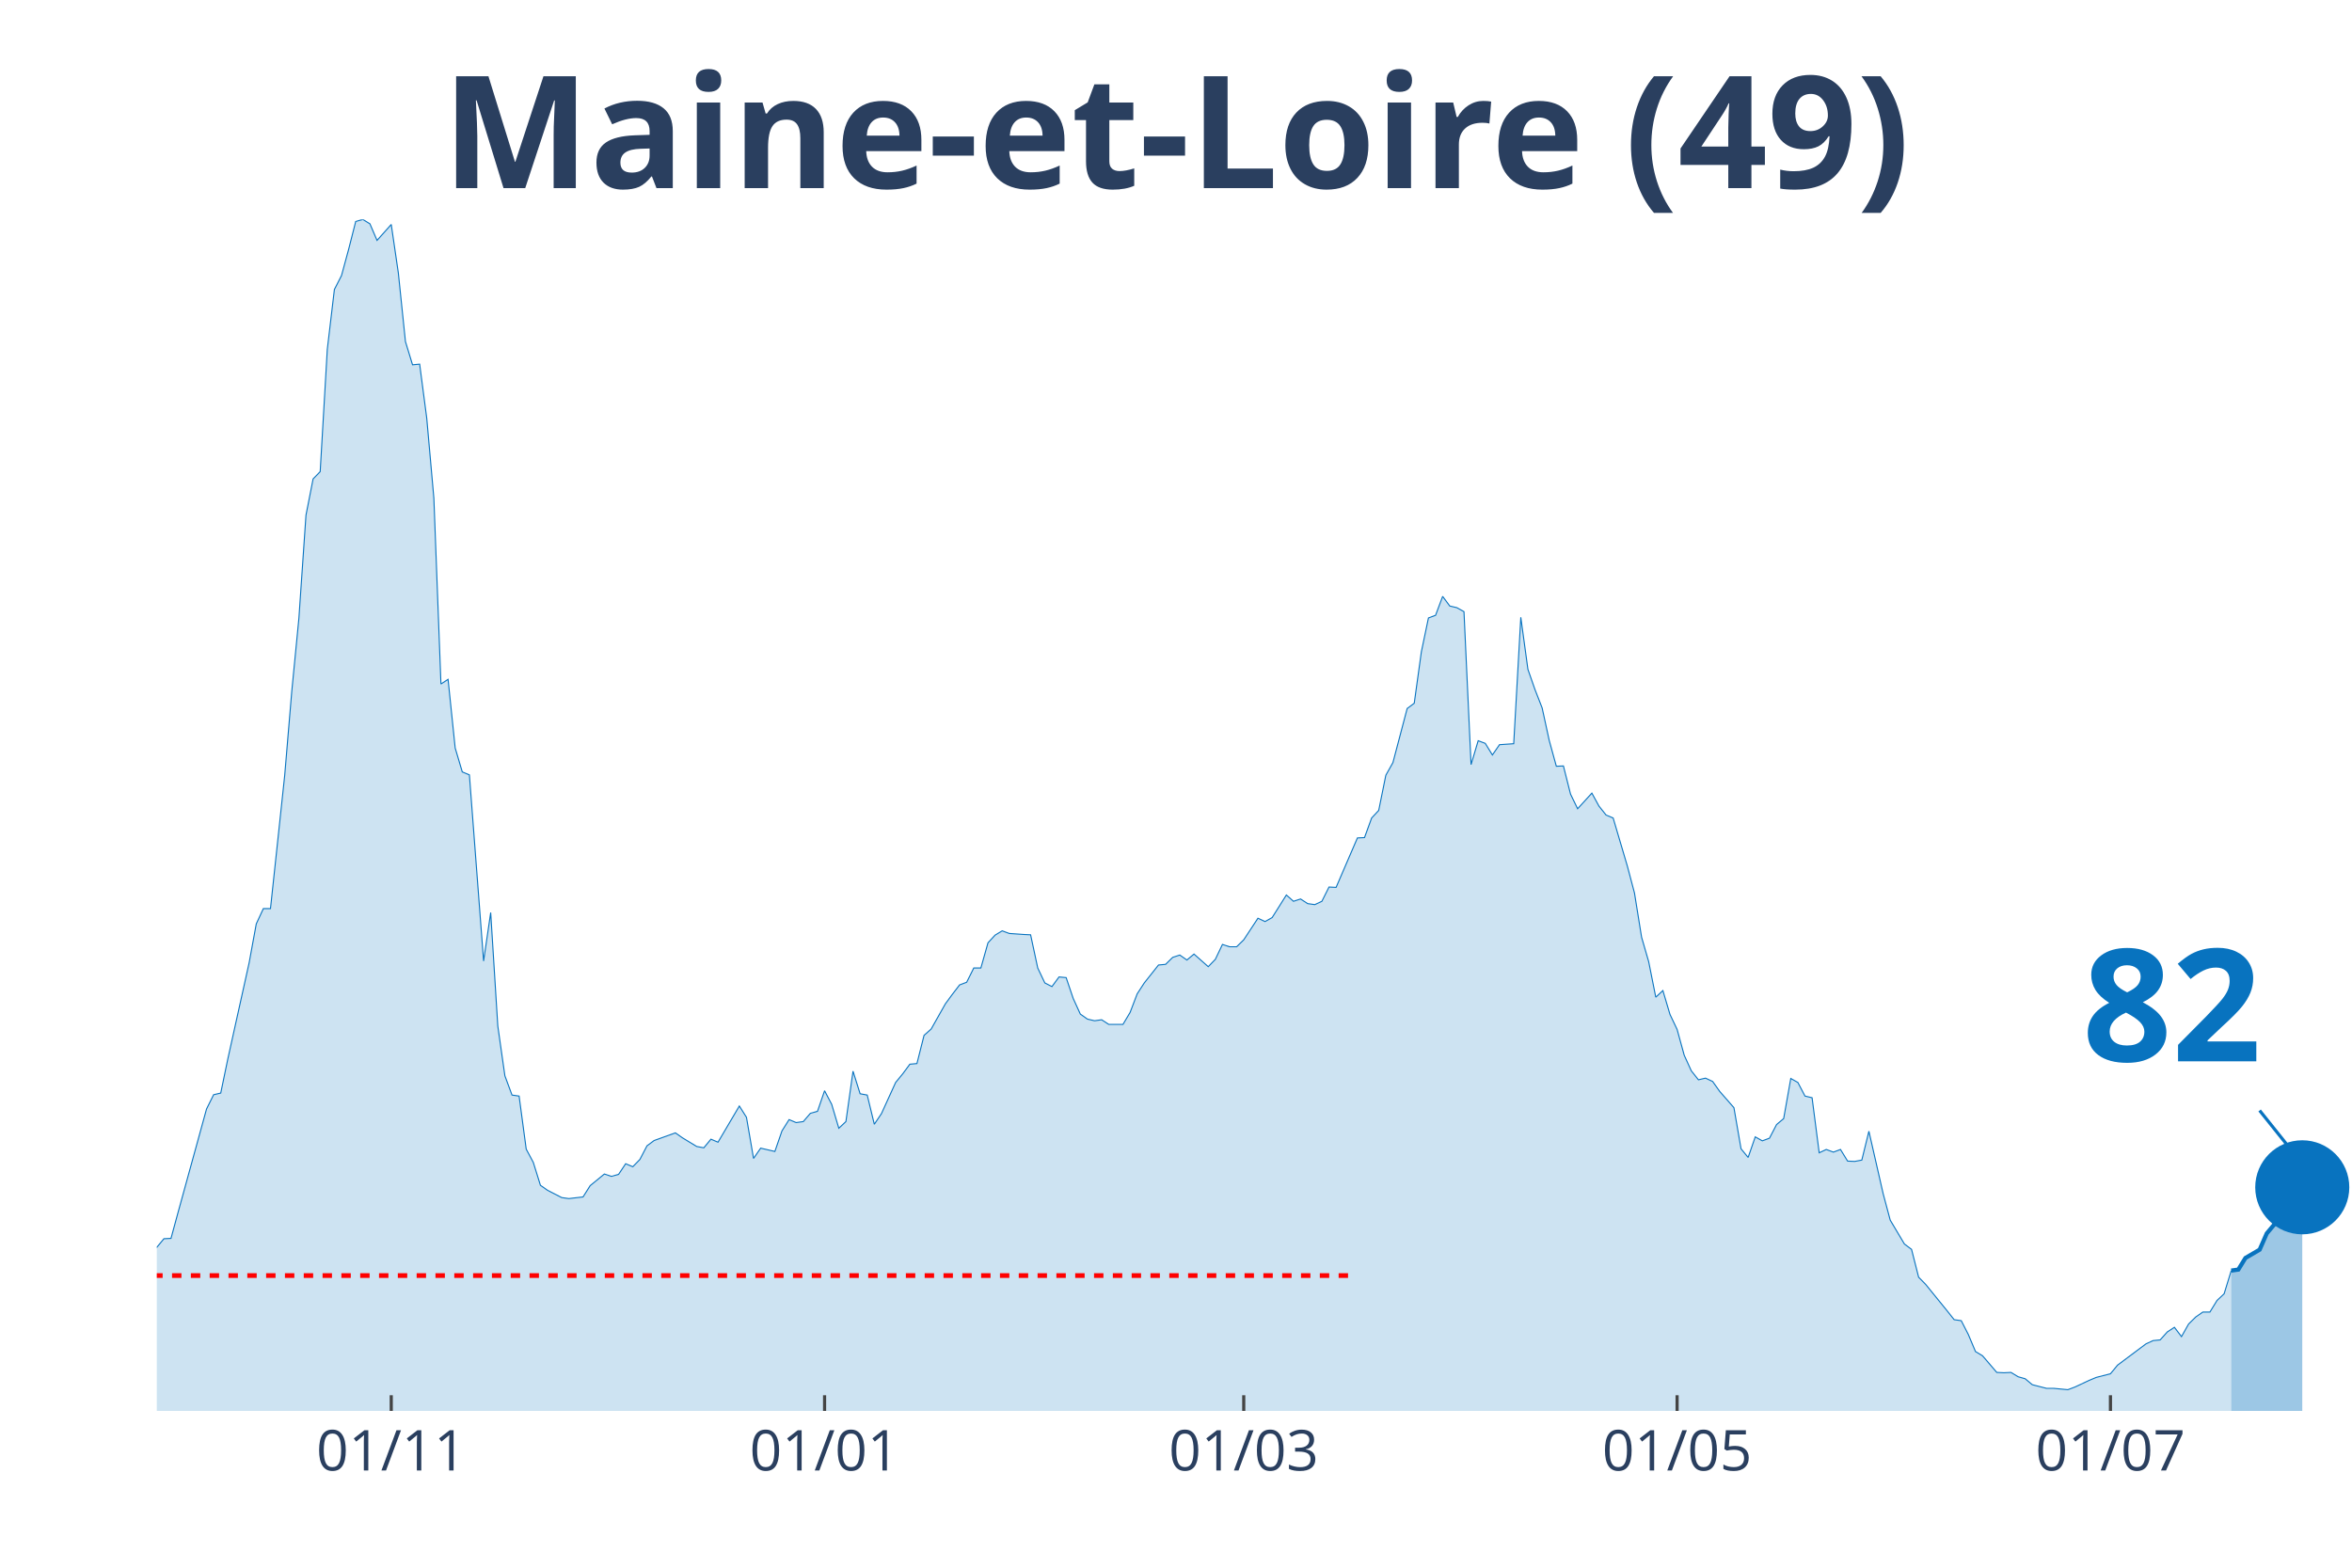
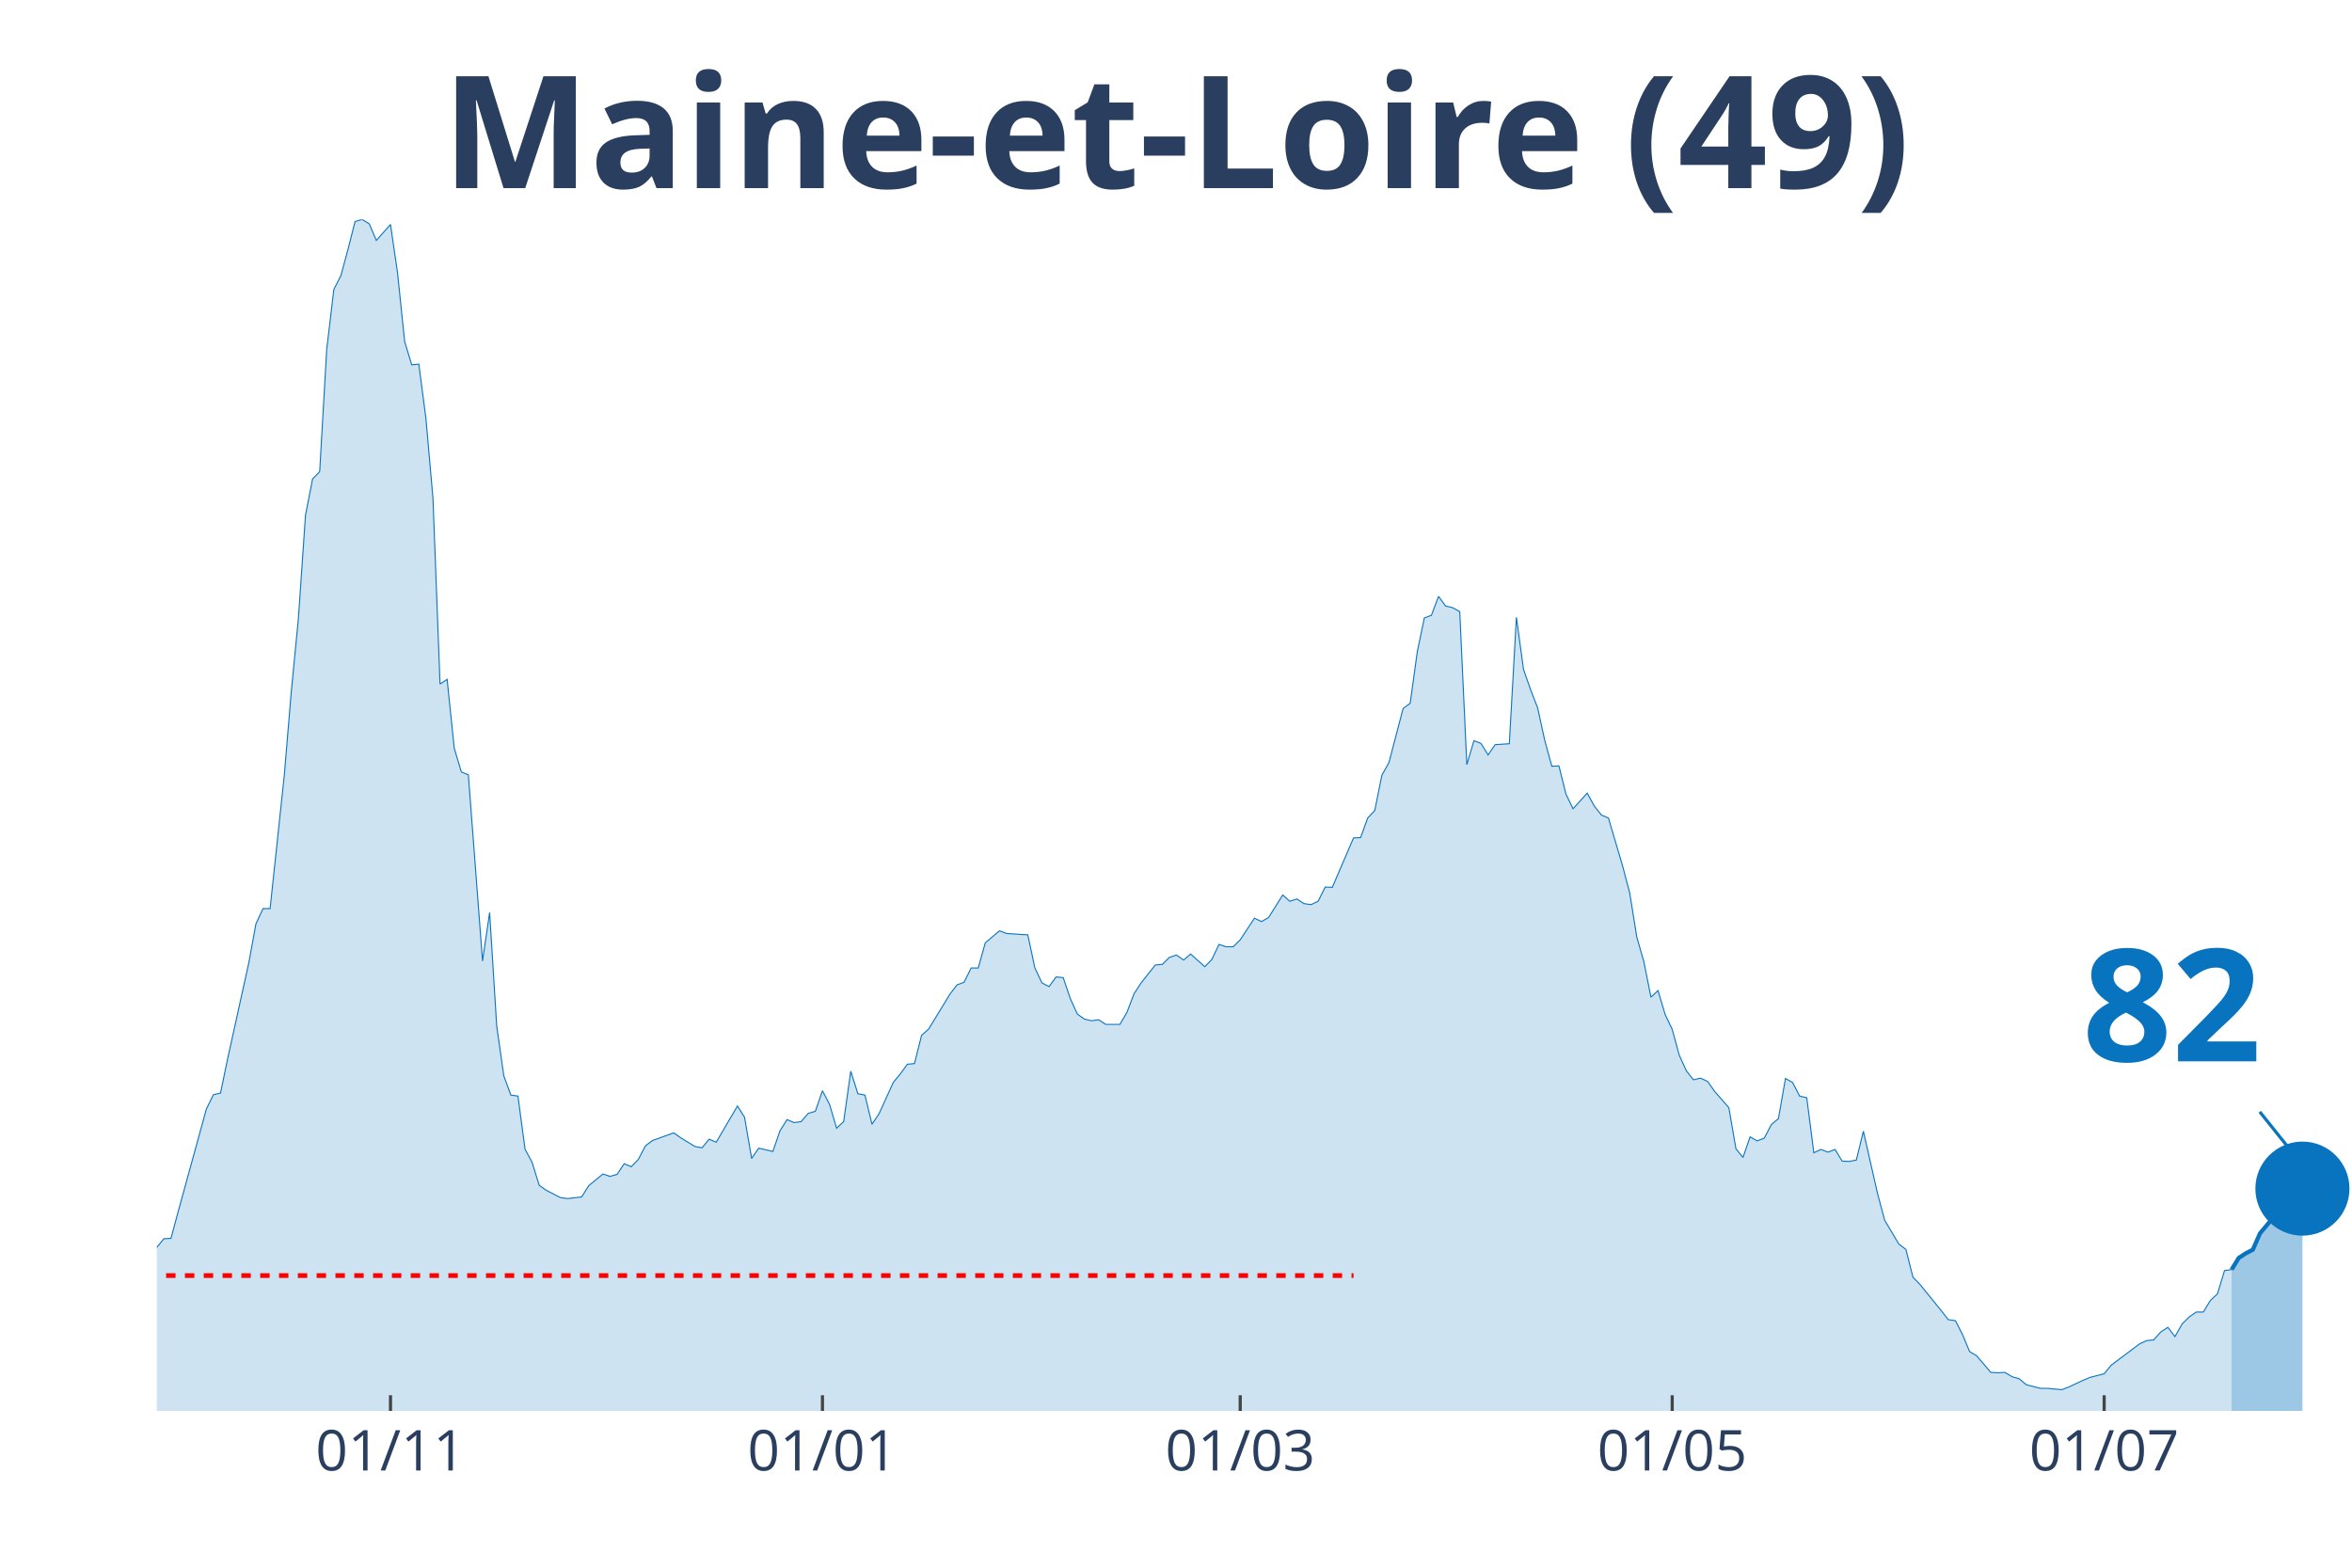
<svg xmlns="http://www.w3.org/2000/svg" class="main-svg" width="1125" height="750" style="" viewBox="0 0 750 500">
  <rect x="0" y="0" width="750" height="500" style="fill: rgb(0, 0, 0); fill-opacity: 0;" />
-   <defs id="defs-361f82">
+   <defs id="defs-f872b5">
    <g class="clips">
-       <clipPath id="clip361f82xyplot" class="plotclip">
+       <clipPath id="clipf872b5xyplot" class="plotclip">
        <rect width="700" height="380" />
      </clipPath>
-       <clipPath class="axesclip" id="clip361f82x">
+       <clipPath class="axesclip" id="clipf872b5x">
        <rect x="50" y="0" width="700" height="500" />
      </clipPath>
-       <clipPath class="axesclip" id="clip361f82y">
+       <clipPath class="axesclip" id="clipf872b5y">
        <rect x="0" y="70" width="750" height="380" />
      </clipPath>
-       <clipPath class="axesclip" id="clip361f82xy">
+       <clipPath class="axesclip" id="clipf872b5xy">
        <rect x="50" y="70" width="700" height="380" />
      </clipPath>
    </g>
    <g class="gradients" />
  </defs>
  <g class="bglayer">
    <rect class="bg" x="50" y="70" width="700" height="380" style="fill: rgb(0, 0, 0); fill-opacity: 0; stroke-width: 0;" />
  </g>
  <g class="layer-below">
    <g class="imagelayer" />
    <g class="shapelayer" />
  </g>
  <g class="cartesianlayer">
    <g class="subplot xy">
      <g class="layer-subplot">
        <g class="shapelayer" />
        <g class="imagelayer" />
      </g>
      <g class="gridlayer">
        <g class="x">
-           <path class="xgrid crisp" transform="translate(124.76,0)" d="M0,70v380" style="stroke: rgb(255, 255, 255); stroke-opacity: 1; stroke-width: 1px;" />
-           <path class="xgrid crisp" transform="translate(262.94,0)" d="M0,70v380" style="stroke: rgb(255, 255, 255); stroke-opacity: 1; stroke-width: 1px;" />
-           <path class="xgrid crisp" transform="translate(396.6,0)" d="M0,70v380" style="stroke: rgb(255, 255, 255); stroke-opacity: 1; stroke-width: 1px;" />
-           <path class="xgrid crisp" transform="translate(534.79,0)" d="M0,70v380" style="stroke: rgb(255, 255, 255); stroke-opacity: 1; stroke-width: 1px;" />
-           <path class="xgrid crisp" transform="translate(672.98,0)" d="M0,70v380" style="stroke: rgb(255, 255, 255); stroke-opacity: 1; stroke-width: 1px;" />
+           <path class="xgrid crisp" transform="translate(124.52,0)" d="M0,70v380" style="stroke: rgb(255, 255, 255); stroke-opacity: 1; stroke-width: 1px;" />
+           <path class="xgrid crisp" transform="translate(262.26,0)" d="M0,70v380" style="stroke: rgb(255, 255, 255); stroke-opacity: 1; stroke-width: 1px;" />
+           <path class="xgrid crisp" transform="translate(395.48,0)" d="M0,70v380" style="stroke: rgb(255, 255, 255); stroke-opacity: 1; stroke-width: 1px;" />
+           <path class="xgrid crisp" transform="translate(533.23,0)" d="M0,70v380" style="stroke: rgb(255, 255, 255); stroke-opacity: 1; stroke-width: 1px;" />
+           <path class="xgrid crisp" transform="translate(670.97,0)" d="M0,70v380" style="stroke: rgb(255, 255, 255); stroke-opacity: 1; stroke-width: 1px;" />
        </g>
        <g class="y" />
      </g>
      <g class="zerolinelayer" />
      <path class="xlines-below" />
      <path class="ylines-below" />
      <g class="overlines-below" />
      <g class="xaxislayer-below" />
      <g class="yaxislayer-below" />
      <g class="overaxes-below" />
-       <g class="plot" transform="translate(50, 70)" clip-path="url('#clip361f82xyplot')">
+       <g class="plot" transform="translate(50, 70)" clip-path="url('#clipf872b5xyplot')">
        <g class="scatterlayer mlayer">
-           <g class="trace scatter traceeb1486" style="stroke-miterlimit: 2;">
+           <g class="trace scatter trace1a957c" style="stroke-miterlimit: 2;">
            <g class="fills">
              <g>
-                 <path class="js-fill" d="M661.49,380L-308.09,380L-308.09,373.12L-301.29,370.37L-299.03,370.69L-292.23,372.38L-289.97,375.13L-226.54,377.78L-224.27,378.1L-172.17,374.18L-169.9,374.07L-165.37,375.98L-163.11,375.13L-158.58,374.81L-156.31,375.34L-151.78,373.97L-149.51,373.02L-142.72,372.38L-140.45,372.28L-115.53,369.31L-113.27,368.04L-108.74,366.03L-106.47,365.93L-101.94,361.06L-99.68,356.93L-90.61,356.4L-88.35,356.61L-83.82,360.53L-81.55,359.89L-77.02,358.41L-74.76,358.41L-70.23,351.64L-67.96,346.56L-61.17,333.02L-58.9,333.12L-52.1,315.98L-49.84,315.45L-43.04,315.03L-40.78,316.3L-38.51,316.19L-36.25,317.78L-31.72,312.8L-29.45,313.33L-27.18,313.65L-24.92,310.58L-20.39,312.7L-18.12,315.56L-15.86,318.52L-13.59,318.31L-11.33,318.62L-9.06,321.8L-4.53,330.69L-2.27,329.52L0,327.83L2.27,325.08L4.53,324.97L6.8,316.61L15.86,283.7L18.12,279.15L20.39,278.62L22.65,267.72L29.45,237.04L31.72,224.66L33.98,219.79L36.25,219.79L40.78,177.35L43.04,150.48L45.31,127.2L47.57,94.29L49.84,82.75L52.1,80.42L54.37,41.38L56.63,22.33L58.9,17.88L61.17,9.52L63.43,0.63L65.7,0L67.96,1.38L70.23,6.67L74.76,1.59L77.02,17.04L79.29,38.94L81.55,46.35L83.82,46.14L86.08,63.39L88.35,88.89L90.61,148.15L92.88,146.67L95.15,168.57L97.41,176.19L99.68,177.14L104.21,236.51L106.47,221.06L108.74,257.25L111,273.12L113.27,279.26L115.53,279.58L117.8,296.51L120.06,300.74L122.33,308.04L124.6,309.63L129.13,311.96L131.39,312.28L135.92,311.75L138.19,308.15L142.72,304.44L144.98,305.19L147.25,304.55L149.51,301.16L151.78,302.12L154.05,299.79L156.31,295.45L158.58,293.76L165.37,291.32L167.64,292.91L172.17,295.66L174.43,296.08L176.7,293.33L178.96,294.29L185.76,282.75L188.03,286.35L190.29,299.47L192.56,296.19L197.09,297.25L199.35,290.69L201.62,287.09L203.88,288.04L206.15,287.72L208.41,285.08L210.68,284.44L212.94,277.88L215.21,282.22L217.48,289.84L219.74,287.72L222.01,271.64L224.27,278.84L226.54,279.26L228.8,288.57L231.07,285.19L235.6,275.24L237.86,272.49L240.13,269.42L242.39,269.21L244.66,260.21L246.93,258.2L251.46,250.16L253.72,247.09L255.99,244.13L258.25,243.28L260.52,238.73L262.78,238.73L265.05,230.69L267.31,228.25L269.58,226.88L271.84,227.72L276.38,228.04L278.64,228.15L280.91,238.73L283.17,243.49L285.44,244.66L287.7,241.59L289.97,241.8L292.23,248.47L294.5,253.44L296.76,255.03L299.03,255.56L301.29,255.24L303.56,256.72L305.83,256.72L308.09,256.72L310.36,252.91L312.62,246.98L314.89,243.49L319.42,237.78L321.68,237.57L323.95,235.34L326.21,234.6L328.48,236.19L330.74,234.29L335.28,238.31L337.54,235.98L339.81,231.22L342.07,231.96L344.34,231.96L346.6,229.74L351.13,222.86L353.4,223.92L355.66,222.65L357.93,219.05L360.19,215.45L362.46,217.46L364.72,216.72L366.99,218.2L369.26,218.52L371.52,217.46L373.79,212.91L376.05,213.02L382.85,197.25L385.11,197.14L387.38,190.9L389.64,188.47L391.91,177.25L394.17,173.23L398.71,155.98L400.97,154.29L403.24,137.88L405.5,127.09L407.77,126.24L410.03,120.21L412.3,123.28L414.56,123.81L416.83,125.08L419.09,173.86L421.36,166.24L423.62,167.09L425.89,170.79L428.16,167.51L432.69,167.2L434.95,126.88L437.22,143.49L439.48,149.95L441.75,155.77L444.01,166.14L446.28,174.39L448.54,174.29L450.81,183.28L453.07,187.94L457.61,182.96L459.87,187.09L462.14,189.95L464.4,190.9L468.93,206.24L471.2,214.81L473.46,228.89L475.73,236.72L477.99,248.04L480.26,245.93L482.52,253.54L484.79,258.31L487.06,266.56L489.32,271.53L491.59,274.39L493.85,273.86L496.12,274.92L498.38,278.1L502.91,283.28L505.18,296.4L507.44,299.15L509.71,292.59L511.97,293.86L514.24,293.02L516.5,288.68L518.77,286.77L521.04,273.97L523.3,275.24L525.57,279.58L527.83,280.11L530.1,297.67L532.36,296.61L534.63,297.46L536.89,296.61L539.16,300.32L541.42,300.42L543.69,300L545.95,290.79L550.49,310.69L552.75,319.15L557.28,326.77L559.55,328.47L561.81,337.35L564.08,339.68L570.87,348.04L573.14,350.9L575.4,351.22L577.67,355.66L579.94,361.06L582.2,362.43L586.73,367.72L589,367.83L591.26,367.72L593.53,369.1L595.79,369.74L598.06,371.64L602.59,372.8L604.85,372.8L609.39,373.23L611.65,372.38L616.18,370.26L618.45,369.31L622.98,368.15L625.24,365.4L634.3,358.62L636.57,357.57L638.83,357.35L641.1,354.81L643.37,353.33L645.63,356.3L647.9,352.28L650.16,350.05L652.43,348.47L654.69,348.47L656.96,344.76L659.22,342.65L661.49,335.24" style="fill: rgb(8, 115, 191); fill-opacity: 0.2; stroke-width: 0;" />
+                 <path class="js-fill" d="M661.61,380L-307.1,380L-307.1,373.12L-300.32,370.37L-298.06,370.69L-291.29,372.38L-289.03,375.13L-225.81,377.78L-223.55,378.1L-173.87,374.29L-171.61,374.18L-144.52,372.8L-142.26,372.38L-117.42,370.48L-115.16,369.31L-103.87,363.81L-101.61,361.06L-97.1,356.4L-94.84,355.98L-85.81,357.88L-83.55,360.53L-74.52,358.41L-72.26,355.77L-65.48,341.38L-63.23,335.98L-60.97,333.02L-58.71,333.12L-51.94,315.98L-49.68,315.45L-42.9,315.03L-40.65,316.3L-38.39,316.19L-36.13,317.78L-31.61,312.8L-29.35,313.33L-27.1,313.65L-24.84,310.58L-20.32,312.7L-18.06,315.56L-15.81,318.52L-13.55,318.31L-11.29,318.62L-9.03,321.8L-4.52,330.69L-2.26,329.52L0,327.83L2.26,325.08L4.52,324.97L6.77,316.61L15.81,283.7L18.06,279.15L20.32,278.62L22.58,267.72L29.35,237.04L31.61,224.66L33.87,219.79L36.13,219.79L40.65,177.35L42.9,150.48L45.16,127.2L47.42,94.29L49.68,82.75L51.94,80.42L54.19,41.38L56.45,22.33L58.71,17.88L60.97,9.52L63.23,0.63L65.48,0L67.74,1.38L70,6.67L74.52,1.59L76.77,17.04L79.03,38.94L81.29,46.35L83.55,46.14L85.81,63.39L88.06,88.89L90.32,148.15L92.58,146.67L94.84,168.57L97.1,176.19L99.35,177.14L103.87,236.51L106.13,221.06L108.39,257.25L110.65,273.12L112.9,279.26L115.16,279.58L117.42,296.51L119.68,300.74L121.94,308.04L124.19,309.63L128.71,311.96L130.97,312.28L135.48,311.75L137.74,308.15L142.26,304.44L144.52,305.19L146.77,304.55L149.03,301.16L151.29,302.12L153.55,299.79L155.81,295.45L158.06,293.76L164.84,291.32L167.1,292.91L171.61,295.66L173.87,296.08L176.13,293.33L178.39,294.29L185.16,282.75L187.42,286.35L189.68,299.47L191.94,296.19L196.45,297.25L198.71,290.69L200.97,287.09L203.23,288.04L205.48,287.72L207.74,285.08L210,284.44L212.26,277.88L214.52,282.22L216.77,289.84L219.03,287.72L221.29,271.64L223.55,278.84L225.81,279.26L228.06,288.57L230.32,285.19L234.84,275.24L237.1,272.49L239.35,269.42L241.61,269.21L243.87,260.21L246.13,258.2L252.9,247.09L255.16,244.13L257.42,243.28L259.68,238.73L261.94,238.73L264.19,230.69L268.71,226.88L270.97,227.72L275.48,228.04L277.74,228.15L280,238.73L282.26,243.49L284.52,244.66L286.77,241.59L289.03,241.8L291.29,248.47L293.55,253.44L295.81,255.03L298.06,255.56L300.32,255.24L302.58,256.72L304.84,256.72L307.1,256.72L309.35,252.91L311.61,246.98L313.87,243.49L318.39,237.78L320.65,237.57L322.9,235.34L325.16,234.6L327.42,236.19L329.68,234.29L334.19,238.31L336.45,235.98L338.71,231.22L340.97,231.96L343.23,231.96L345.48,229.74L350,222.86L352.26,223.92L354.52,222.65L356.77,219.05L359.03,215.45L361.29,217.46L363.55,216.72L365.81,218.2L368.06,218.52L370.32,217.46L372.58,212.91L374.84,213.02L381.61,197.25L383.87,197.14L386.13,190.9L388.39,188.47L390.65,177.25L392.9,173.23L397.42,155.98L399.68,154.29L401.94,137.88L404.19,127.09L406.45,126.24L408.71,120.21L410.97,123.28L413.23,123.81L415.48,125.08L417.74,173.86L420,166.24L422.26,167.09L424.52,170.79L426.77,167.51L431.29,167.2L433.55,126.88L435.81,143.49L438.06,149.95L440.32,155.77L442.58,166.14L444.84,174.39L447.1,174.29L449.35,183.28L451.61,187.94L456.13,182.96L458.39,187.09L460.65,189.95L462.9,190.9L467.42,206.24L469.68,214.81L471.94,228.89L474.19,236.72L476.45,248.04L478.71,245.93L480.97,253.54L483.23,258.31L485.48,266.56L487.74,271.53L490,274.39L492.26,273.86L494.52,274.92L496.77,278.1L501.29,283.28L503.55,296.4L505.81,299.15L508.06,292.59L510.32,293.86L512.58,293.02L514.84,288.68L517.1,286.77L519.35,273.97L521.61,275.24L523.87,279.58L526.13,280.11L528.39,297.67L530.65,296.61L532.9,297.46L535.16,296.61L537.42,300.32L539.68,300.42L541.94,300L544.19,290.79L548.71,310.69L550.97,319.15L555.48,326.77L557.74,328.47L560,337.35L562.26,339.68L569.03,348.04L571.29,350.9L573.55,351.22L575.81,355.66L578.06,361.06L580.32,362.43L584.84,367.72L587.1,367.83L589.35,367.72L591.61,369.1L593.87,369.74L596.13,371.64L600.65,372.8L602.9,372.8L607.42,373.23L609.68,372.38L614.19,370.26L616.45,369.31L620.97,368.15L623.23,365.4L632.26,358.62L634.52,357.57L636.77,357.35L639.03,354.81L641.29,353.33L643.55,356.3L645.81,352.28L648.06,350.05L650.32,348.47L652.58,348.47L654.84,344.76L657.1,342.65L659.35,335.24L661.61,334.92" style="fill: rgb(8, 115, 191); fill-opacity: 0.2; stroke-width: 0;" />
              </g>
            </g>
            <g class="errorbars" />
            <g class="lines">
-               <path class="js-line" d="M-308.09,373.12L-301.29,370.37L-299.03,370.69L-292.23,372.38L-289.97,375.13L-226.54,377.78L-224.27,378.1L-172.17,374.18L-169.9,374.07L-165.37,375.98L-163.11,375.13L-158.58,374.81L-156.31,375.34L-151.78,373.97L-149.51,373.02L-142.72,372.38L-140.45,372.28L-115.53,369.31L-113.27,368.04L-108.74,366.03L-106.47,365.93L-101.94,361.06L-99.68,356.93L-90.61,356.4L-88.35,356.61L-83.82,360.53L-81.55,359.89L-77.02,358.41L-74.76,358.41L-70.23,351.64L-67.96,346.56L-61.17,333.02L-58.9,333.12L-52.1,315.98L-49.84,315.45L-43.04,315.03L-40.78,316.3L-38.51,316.19L-36.25,317.78L-31.72,312.8L-29.45,313.33L-27.18,313.65L-24.92,310.58L-20.39,312.7L-18.12,315.56L-15.86,318.52L-13.59,318.31L-11.33,318.62L-9.06,321.8L-4.53,330.69L-2.27,329.52L0,327.83L2.27,325.08L4.53,324.97L6.8,316.61L15.86,283.7L18.12,279.15L20.39,278.62L22.65,267.72L29.45,237.04L31.72,224.66L33.98,219.79L36.25,219.79L40.78,177.35L43.04,150.48L45.31,127.2L47.57,94.29L49.84,82.75L52.1,80.42L54.37,41.38L56.63,22.33L58.9,17.88L61.17,9.52L63.43,0.63L65.7,0L67.96,1.38L70.23,6.67L74.76,1.59L77.02,17.04L79.29,38.94L81.55,46.35L83.82,46.14L86.08,63.39L88.35,88.89L90.61,148.15L92.88,146.67L95.15,168.57L97.41,176.19L99.68,177.14L104.21,236.51L106.47,221.06L108.74,257.25L111,273.12L113.27,279.26L115.53,279.58L117.8,296.51L120.06,300.74L122.33,308.04L124.6,309.63L129.13,311.96L131.39,312.28L135.92,311.75L138.19,308.15L142.72,304.44L144.98,305.19L147.25,304.55L149.51,301.16L151.78,302.12L154.05,299.79L156.31,295.45L158.58,293.76L165.37,291.32L167.64,292.91L172.17,295.66L174.43,296.08L176.7,293.33L178.96,294.29L185.76,282.75L188.03,286.35L190.29,299.47L192.56,296.19L197.09,297.25L199.35,290.69L201.62,287.09L203.88,288.04L206.15,287.72L208.41,285.08L210.68,284.44L212.94,277.88L215.21,282.22L217.48,289.84L219.74,287.72L222.01,271.64L224.27,278.84L226.54,279.26L228.8,288.57L231.07,285.19L235.6,275.24L237.86,272.49L240.13,269.42L242.39,269.21L244.66,260.21L246.93,258.2L251.46,250.16L253.72,247.09L255.99,244.13L258.25,243.28L260.52,238.73L262.78,238.73L265.05,230.69L267.31,228.25L269.58,226.88L271.84,227.72L276.38,228.04L278.64,228.15L280.91,238.73L283.17,243.49L285.44,244.66L287.7,241.59L289.97,241.8L292.23,248.47L294.5,253.44L296.76,255.03L299.03,255.56L301.29,255.24L303.56,256.72L305.83,256.72L308.09,256.72L310.36,252.91L312.62,246.98L314.89,243.49L319.42,237.78L321.68,237.57L323.95,235.34L326.21,234.6L328.48,236.19L330.74,234.29L335.28,238.31L337.54,235.98L339.81,231.22L342.07,231.96L344.34,231.96L346.6,229.74L351.13,222.86L353.4,223.92L355.66,222.65L357.93,219.05L360.19,215.45L362.46,217.46L364.72,216.72L366.99,218.2L369.26,218.52L371.52,217.46L373.79,212.91L376.05,213.02L382.85,197.25L385.11,197.14L387.38,190.9L389.64,188.47L391.91,177.25L394.17,173.23L398.71,155.98L400.97,154.29L403.24,137.88L405.5,127.09L407.77,126.24L410.03,120.21L412.3,123.28L414.56,123.81L416.83,125.08L419.09,173.86L421.36,166.24L423.62,167.09L425.89,170.79L428.16,167.51L432.69,167.2L434.95,126.88L437.22,143.49L439.48,149.95L441.75,155.77L444.01,166.14L446.28,174.39L448.54,174.29L450.81,183.28L453.07,187.94L457.61,182.96L459.87,187.09L462.14,189.95L464.4,190.9L468.93,206.24L471.2,214.81L473.46,228.89L475.73,236.72L477.99,248.04L480.26,245.93L482.52,253.54L484.79,258.31L487.06,266.56L489.32,271.53L491.59,274.39L493.85,273.86L496.12,274.92L498.38,278.1L502.91,283.28L505.18,296.4L507.44,299.15L509.71,292.59L511.97,293.86L514.24,293.02L516.5,288.68L518.77,286.77L521.04,273.97L523.3,275.24L525.57,279.58L527.83,280.11L530.1,297.67L532.36,296.61L534.63,297.46L536.89,296.61L539.16,300.32L541.42,300.42L543.69,300L545.95,290.79L550.49,310.69L552.75,319.15L557.28,326.77L559.55,328.47L561.81,337.35L564.08,339.68L570.87,348.04L573.14,350.9L575.4,351.22L577.67,355.66L579.94,361.06L582.2,362.43L586.73,367.72L589,367.83L591.26,367.72L593.53,369.1L595.79,369.74L598.06,371.64L602.59,372.8L604.85,372.8L609.39,373.23L611.65,372.38L616.18,370.26L618.45,369.31L622.98,368.15L625.24,365.4L634.3,358.62L636.57,357.57L638.83,357.35L641.1,354.81L643.37,353.33L645.63,356.3L647.9,352.28L650.16,350.05L652.43,348.47L654.69,348.47L656.96,344.76L659.22,342.65L661.49,335.24" style="vector-effect: non-scaling-stroke; fill: none; stroke: rgb(8, 115, 191); stroke-opacity: 1; stroke-width: 0.5px; opacity: 1;" />
+               <path class="js-line" d="M-307.1,373.12L-300.32,370.37L-298.06,370.69L-291.29,372.38L-289.03,375.13L-225.81,377.78L-223.55,378.1L-173.87,374.29L-171.61,374.18L-144.52,372.8L-142.26,372.38L-117.42,370.48L-115.16,369.31L-103.87,363.81L-101.61,361.06L-97.1,356.4L-94.84,355.98L-85.81,357.88L-83.55,360.53L-74.52,358.41L-72.26,355.77L-65.48,341.38L-63.23,335.98L-60.97,333.02L-58.71,333.12L-51.94,315.98L-49.68,315.45L-42.9,315.03L-40.65,316.3L-38.39,316.19L-36.13,317.78L-31.61,312.8L-29.35,313.33L-27.1,313.65L-24.84,310.58L-20.32,312.7L-18.06,315.56L-15.81,318.52L-13.55,318.31L-11.29,318.62L-9.03,321.8L-4.52,330.69L-2.26,329.52L0,327.83L2.26,325.08L4.52,324.97L6.77,316.61L15.81,283.7L18.06,279.15L20.32,278.62L22.58,267.72L29.35,237.04L31.61,224.66L33.87,219.79L36.13,219.79L40.65,177.35L42.9,150.48L45.16,127.2L47.42,94.29L49.68,82.75L51.94,80.42L54.19,41.38L56.45,22.33L58.71,17.88L60.97,9.52L63.23,0.63L65.48,0L67.74,1.38L70,6.67L74.52,1.59L76.77,17.04L79.03,38.94L81.29,46.35L83.55,46.14L85.81,63.39L88.06,88.89L90.32,148.15L92.58,146.67L94.84,168.57L97.1,176.19L99.35,177.14L103.87,236.51L106.13,221.06L108.39,257.25L110.65,273.12L112.9,279.26L115.16,279.58L117.42,296.51L119.68,300.74L121.94,308.04L124.19,309.63L128.71,311.96L130.97,312.28L135.48,311.75L137.74,308.15L142.26,304.44L144.52,305.19L146.77,304.55L149.03,301.16L151.29,302.12L153.55,299.79L155.81,295.45L158.06,293.76L164.84,291.32L167.1,292.91L171.61,295.66L173.87,296.08L176.13,293.33L178.39,294.29L185.16,282.75L187.42,286.35L189.68,299.47L191.94,296.19L196.45,297.25L198.71,290.69L200.97,287.09L203.23,288.04L205.48,287.72L207.74,285.08L210,284.44L212.26,277.88L214.52,282.22L216.77,289.84L219.03,287.72L221.29,271.64L223.55,278.84L225.81,279.26L228.06,288.57L230.32,285.19L234.84,275.24L237.1,272.49L239.35,269.42L241.61,269.21L243.87,260.21L246.13,258.2L252.9,247.09L255.16,244.13L257.42,243.28L259.68,238.73L261.94,238.73L264.19,230.69L268.71,226.88L270.97,227.72L275.48,228.04L277.74,228.15L280,238.73L282.26,243.49L284.52,244.66L286.77,241.59L289.03,241.8L291.29,248.47L293.55,253.44L295.81,255.03L298.06,255.56L300.32,255.24L302.58,256.72L304.84,256.72L307.1,256.72L309.35,252.91L311.61,246.98L313.87,243.49L318.39,237.78L320.65,237.57L322.9,235.34L325.16,234.6L327.42,236.19L329.68,234.29L334.19,238.31L336.45,235.98L338.71,231.22L340.97,231.96L343.23,231.96L345.48,229.74L350,222.86L352.26,223.92L354.52,222.65L356.77,219.05L359.03,215.45L361.29,217.46L363.55,216.72L365.81,218.2L368.06,218.52L370.32,217.46L372.58,212.91L374.84,213.02L381.61,197.25L383.87,197.14L386.13,190.9L388.39,188.47L390.65,177.25L392.9,173.23L397.42,155.98L399.68,154.29L401.94,137.88L404.19,127.09L406.45,126.24L408.71,120.21L410.97,123.28L413.23,123.81L415.48,125.08L417.74,173.86L420,166.24L422.26,167.09L424.52,170.79L426.77,167.51L431.29,167.2L433.55,126.88L435.81,143.49L438.06,149.95L440.32,155.77L442.58,166.14L444.84,174.39L447.1,174.29L449.35,183.28L451.61,187.94L456.13,182.96L458.39,187.09L460.65,189.95L462.9,190.9L467.42,206.24L469.68,214.81L471.94,228.89L474.19,236.72L476.45,248.04L478.71,245.93L480.97,253.54L483.23,258.31L485.48,266.56L487.74,271.53L490,274.39L492.26,273.86L494.52,274.92L496.77,278.1L501.29,283.28L503.55,296.4L505.81,299.15L508.06,292.59L510.32,293.86L512.58,293.02L514.84,288.68L517.1,286.77L519.35,273.97L521.61,275.24L523.87,279.58L526.13,280.11L528.39,297.67L530.65,296.61L532.9,297.46L535.16,296.61L537.42,300.32L539.68,300.42L541.94,300L544.19,290.79L548.71,310.69L550.97,319.15L555.48,326.77L557.74,328.47L560,337.35L562.26,339.68L569.03,348.04L571.29,350.9L573.55,351.22L575.81,355.66L578.06,361.06L580.32,362.43L584.84,367.72L587.1,367.83L589.35,367.72L591.61,369.1L593.87,369.74L596.13,371.64L600.65,372.8L602.9,372.8L607.42,373.23L609.68,372.38L614.19,370.26L616.45,369.31L620.97,368.15L623.23,365.4L632.26,358.62L634.52,357.57L636.77,357.35L639.03,354.81L641.29,353.33L643.55,356.3L645.81,352.28L648.06,350.05L650.32,348.47L652.58,348.47L654.84,344.76L657.1,342.65L659.35,335.24L661.61,334.92" style="vector-effect: non-scaling-stroke; fill: none; stroke: rgb(8, 115, 191); stroke-opacity: 1; stroke-width: 0.5px; opacity: 1;" />
            </g>
            <g class="points" />
            <g class="text" />
          </g>
-           <g class="trace scatter trace335891" style="stroke-miterlimit: 2;">
+           <g class="trace scatter trace0e87f1" style="stroke-miterlimit: 2;">
            <g class="fills">
              <g>
-                 <path class="js-fill" d="M684.14,380L661.49,380L661.49,335.24L663.75,334.92L666.02,331.22L670.55,328.57L672.82,323.39L677.35,317.99L679.61,313.76L684.14,308.68" style="fill: rgb(8, 115, 191); fill-opacity: 0.4; stroke-width: 0;" />
+                 <path class="js-fill" d="M684.19,380L661.61,380L661.61,334.92L663.87,331.22L666.13,329.74L668.39,328.57L670.65,323.39L675.16,317.99L677.42,313.76L681.94,308.68L684.19,309.1" style="fill: rgb(8, 115, 191); fill-opacity: 0.4; stroke-width: 0;" />
              </g>
            </g>
            <g class="errorbars" />
            <g class="lines">
-               <path class="js-line" d="M661.49,335.24L663.75,334.92L666.02,331.22L670.55,328.57L672.82,323.39L677.35,317.99L679.61,313.76L684.14,308.68" style="vector-effect: non-scaling-stroke; fill: none; stroke: rgb(8, 115, 191); stroke-opacity: 1; stroke-width: 2px; opacity: 1;" />
+               <path class="js-line" d="M661.61,334.92L663.87,331.22L666.13,329.74L668.39,328.57L670.65,323.39L675.16,317.99L677.42,313.76L681.94,308.68L684.19,309.1" style="vector-effect: non-scaling-stroke; fill: none; stroke: rgb(8, 115, 191); stroke-opacity: 1; stroke-width: 2px; opacity: 1;" />
            </g>
            <g class="points" />
            <g class="text" />
          </g>
-           <g class="trace scatter trace59bd0c" style="stroke-miterlimit: 2; opacity: 1;">
+           <g class="trace scatter trace729e56" style="stroke-miterlimit: 2; opacity: 1;">
            <g class="fills" />
            <g class="errorbars" />
            <g class="lines" />
            <g class="points">
-               <path class="point" transform="translate(684.14,308.68)" d="M15,0A15,15 0 1,1 0,-15A15,15 0 0,1 15,0Z" style="opacity: 1; stroke-width: 0px; fill: rgb(8, 115, 191); fill-opacity: 1;" />
+               <path class="point" transform="translate(684.19,309.1)" d="M15,0A15,15 0 1,1 0,-15A15,15 0 0,1 15,0Z" style="opacity: 1; stroke-width: 0px; fill: rgb(8, 115, 191); fill-opacity: 1;" />
            </g>
            <g class="text" />
          </g>
        </g>
      </g>
      <g class="overplot" />
      <path class="xlines-above crisp" style="fill: none; stroke-width: 1px; stroke: rgb(0, 0, 0); stroke-opacity: 0;" d="" />
      <path class="ylines-above crisp" style="fill: none;" d="M0,0" />
      <g class="overlines-above" />
      <g class="xaxislayer-above">
-         <path class="xtick ticks crisp" d="M0,450v-5" transform="translate(124.76,0)" style="stroke: rgb(68, 68, 68); stroke-opacity: 1; stroke-width: 1px;" />
-         <path class="xtick ticks crisp" d="M0,450v-5" transform="translate(262.94,0)" style="stroke: rgb(68, 68, 68); stroke-opacity: 1; stroke-width: 1px;" />
-         <path class="xtick ticks crisp" d="M0,450v-5" transform="translate(396.6,0)" style="stroke: rgb(68, 68, 68); stroke-opacity: 1; stroke-width: 1px;" />
-         <path class="xtick ticks crisp" d="M0,450v-5" transform="translate(534.79,0)" style="stroke: rgb(68, 68, 68); stroke-opacity: 1; stroke-width: 1px;" />
-         <path class="xtick ticks crisp" d="M0,450v-5" transform="translate(672.98,0)" style="stroke: rgb(68, 68, 68); stroke-opacity: 1; stroke-width: 1px;" />
+         <path class="xtick ticks crisp" d="M0,450v-5" transform="translate(124.52,0)" style="stroke: rgb(68, 68, 68); stroke-opacity: 1; stroke-width: 1px;" />
+         <path class="xtick ticks crisp" d="M0,450v-5" transform="translate(262.26,0)" style="stroke: rgb(68, 68, 68); stroke-opacity: 1; stroke-width: 1px;" />
+         <path class="xtick ticks crisp" d="M0,450v-5" transform="translate(395.48,0)" style="stroke: rgb(68, 68, 68); stroke-opacity: 1; stroke-width: 1px;" />
+         <path class="xtick ticks crisp" d="M0,450v-5" transform="translate(533.23,0)" style="stroke: rgb(68, 68, 68); stroke-opacity: 1; stroke-width: 1px;" />
+         <path class="xtick ticks crisp" d="M0,450v-5" transform="translate(670.97,0)" style="stroke: rgb(68, 68, 68); stroke-opacity: 1; stroke-width: 1px;" />
        <g class="xtick">
-           <text text-anchor="middle" x="0" y="469" transform="translate(124.76,0)" style="font-family: 'Open Sans', verdana, arial, sans-serif; font-size: 18px; fill: rgb(42, 63, 95); fill-opacity: 1; white-space: pre;">01/11</text>
+           <text text-anchor="middle" x="0" y="469" transform="translate(124.52,0)" style="font-family: 'Open Sans', verdana, arial, sans-serif; font-size: 18px; fill: rgb(42, 63, 95); fill-opacity: 1; white-space: pre;">01/11</text>
        </g>
        <g class="xtick">
-           <text text-anchor="middle" x="0" y="469" transform="translate(262.94,0)" style="font-family: 'Open Sans', verdana, arial, sans-serif; font-size: 18px; fill: rgb(42, 63, 95); fill-opacity: 1; white-space: pre;">01/01</text>
+           <text text-anchor="middle" x="0" y="469" transform="translate(262.26,0)" style="font-family: 'Open Sans', verdana, arial, sans-serif; font-size: 18px; fill: rgb(42, 63, 95); fill-opacity: 1; white-space: pre;">01/01</text>
        </g>
        <g class="xtick">
-           <text text-anchor="middle" x="0" y="469" transform="translate(396.6,0)" style="font-family: 'Open Sans', verdana, arial, sans-serif; font-size: 18px; fill: rgb(42, 63, 95); fill-opacity: 1; white-space: pre;">01/03</text>
+           <text text-anchor="middle" x="0" y="469" transform="translate(395.48,0)" style="font-family: 'Open Sans', verdana, arial, sans-serif; font-size: 18px; fill: rgb(42, 63, 95); fill-opacity: 1; white-space: pre;">01/03</text>
        </g>
        <g class="xtick">
-           <text text-anchor="middle" x="0" y="469" transform="translate(534.79,0)" style="font-family: 'Open Sans', verdana, arial, sans-serif; font-size: 18px; fill: rgb(42, 63, 95); fill-opacity: 1; white-space: pre;">01/05</text>
+           <text text-anchor="middle" x="0" y="469" transform="translate(533.23,0)" style="font-family: 'Open Sans', verdana, arial, sans-serif; font-size: 18px; fill: rgb(42, 63, 95); fill-opacity: 1; white-space: pre;">01/05</text>
        </g>
        <g class="xtick">
-           <text text-anchor="middle" x="0" y="469" transform="translate(672.98,0)" style="font-family: 'Open Sans', verdana, arial, sans-serif; font-size: 18px; fill: rgb(42, 63, 95); fill-opacity: 1; white-space: pre;">01/07</text>
+           <text text-anchor="middle" x="0" y="469" transform="translate(670.97,0)" style="font-family: 'Open Sans', verdana, arial, sans-serif; font-size: 18px; fill: rgb(42, 63, 95); fill-opacity: 1; white-space: pre;">01/07</text>
        </g>
      </g>
      <g class="yaxislayer-above" />
      <g class="overaxes-above" />
    </g>
  </g>
  <g class="polarlayer" />
  <g class="ternarylayer" />
  <g class="geolayer" />
  <g class="funnelarealayer" />
  <g class="pielayer" />
  <g class="treemaplayer" />
  <g class="sunburstlayer" />
  <g class="glimages" />
-   <defs id="topdefs-361f82">
+   <defs id="topdefs-f872b5">
    <g class="clips" />
  </defs>
  <g class="layer-above">
    <g class="imagelayer" />
    <g class="shapelayer">
-       <path data-index="0" fill-rule="evenodd" d="M-1223.14,406.83L432.85,406.83" clip-path="url('#clip361f82xy')" style="opacity: 1; stroke: rgb(255, 0, 0); stroke-opacity: 1; fill: rgb(0, 0, 0); fill-opacity: 0; stroke-dasharray: 3px, 3px; stroke-width: 1.5px;" />
+       <path data-index="0" fill-rule="evenodd" d="M-1219.03,406.83L431.61,406.83" clip-path="url('#clipf872b5xy')" style="opacity: 1; stroke: rgb(255, 0, 0); stroke-opacity: 1; fill: rgb(0, 0, 0); fill-opacity: 0; stroke-dasharray: 3px, 3px; stroke-width: 1.5px;" />
    </g>
  </g>
  <g class="infolayer">
    <g class="g-gtitle">
      <text class="gtitle" x="375" y="25" text-anchor="middle" dy="0.7em" style="font-family: 'Open Sans', verdana, arial, sans-serif; font-size: 50px; fill: rgb(42, 63, 95); opacity: 1; font-weight: normal; white-space: pre;">
        <tspan style="font-weight:bold">Maine-et-Loire (49)</tspan>
      </text>
    </g>
    <g class="g-xtitle" />
    <g class="annotation" data-index="0" style="opacity: 1;">
-       <g class="annotation-text-g" transform="rotate(0,692.14,318.68)">
+       <g class="annotation-text-g" transform="rotate(0,692.19,319.1)">
        <g class="cursor-pointer" transform="translate(649, 283)">
          <rect class="bg" x="0.5" y="0.5" width="86" height="71" style="stroke-width: 1px; stroke: rgb(0, 0, 0); stroke-opacity: 0; fill: rgb(255, 255, 255); fill-opacity: 0.6;" />
          <text class="annotation-text" text-anchor="middle" x="43.531" y="55.5" style="font-family: 'Open Sans', verdana, arial, sans-serif; font-size: 50px; fill: rgb(8, 115, 191); fill-opacity: 1; white-space: pre;">
            <tspan style="font-weight:bold">82 </tspan>
          </text>
        </g>
      </g>
      <g class="annotation-arrow-g" style="opacity: 1;">
-         <path d="M720.54,354.18L732.14,368.68" style="stroke-width: 1px; stroke: rgb(8, 115, 191); stroke-opacity: 1; stroke-dasharray: 0px, 0px, 18.569px, 18.569px;" />
+         <path d="M720.59,354.6L732.19,369.1" style="stroke-width: 1px; stroke: rgb(8, 115, 191); stroke-opacity: 1; stroke-dasharray: 0px, 0px, 18.569px, 18.569px;" />
      </g>
    </g>
  </g>
</svg>
